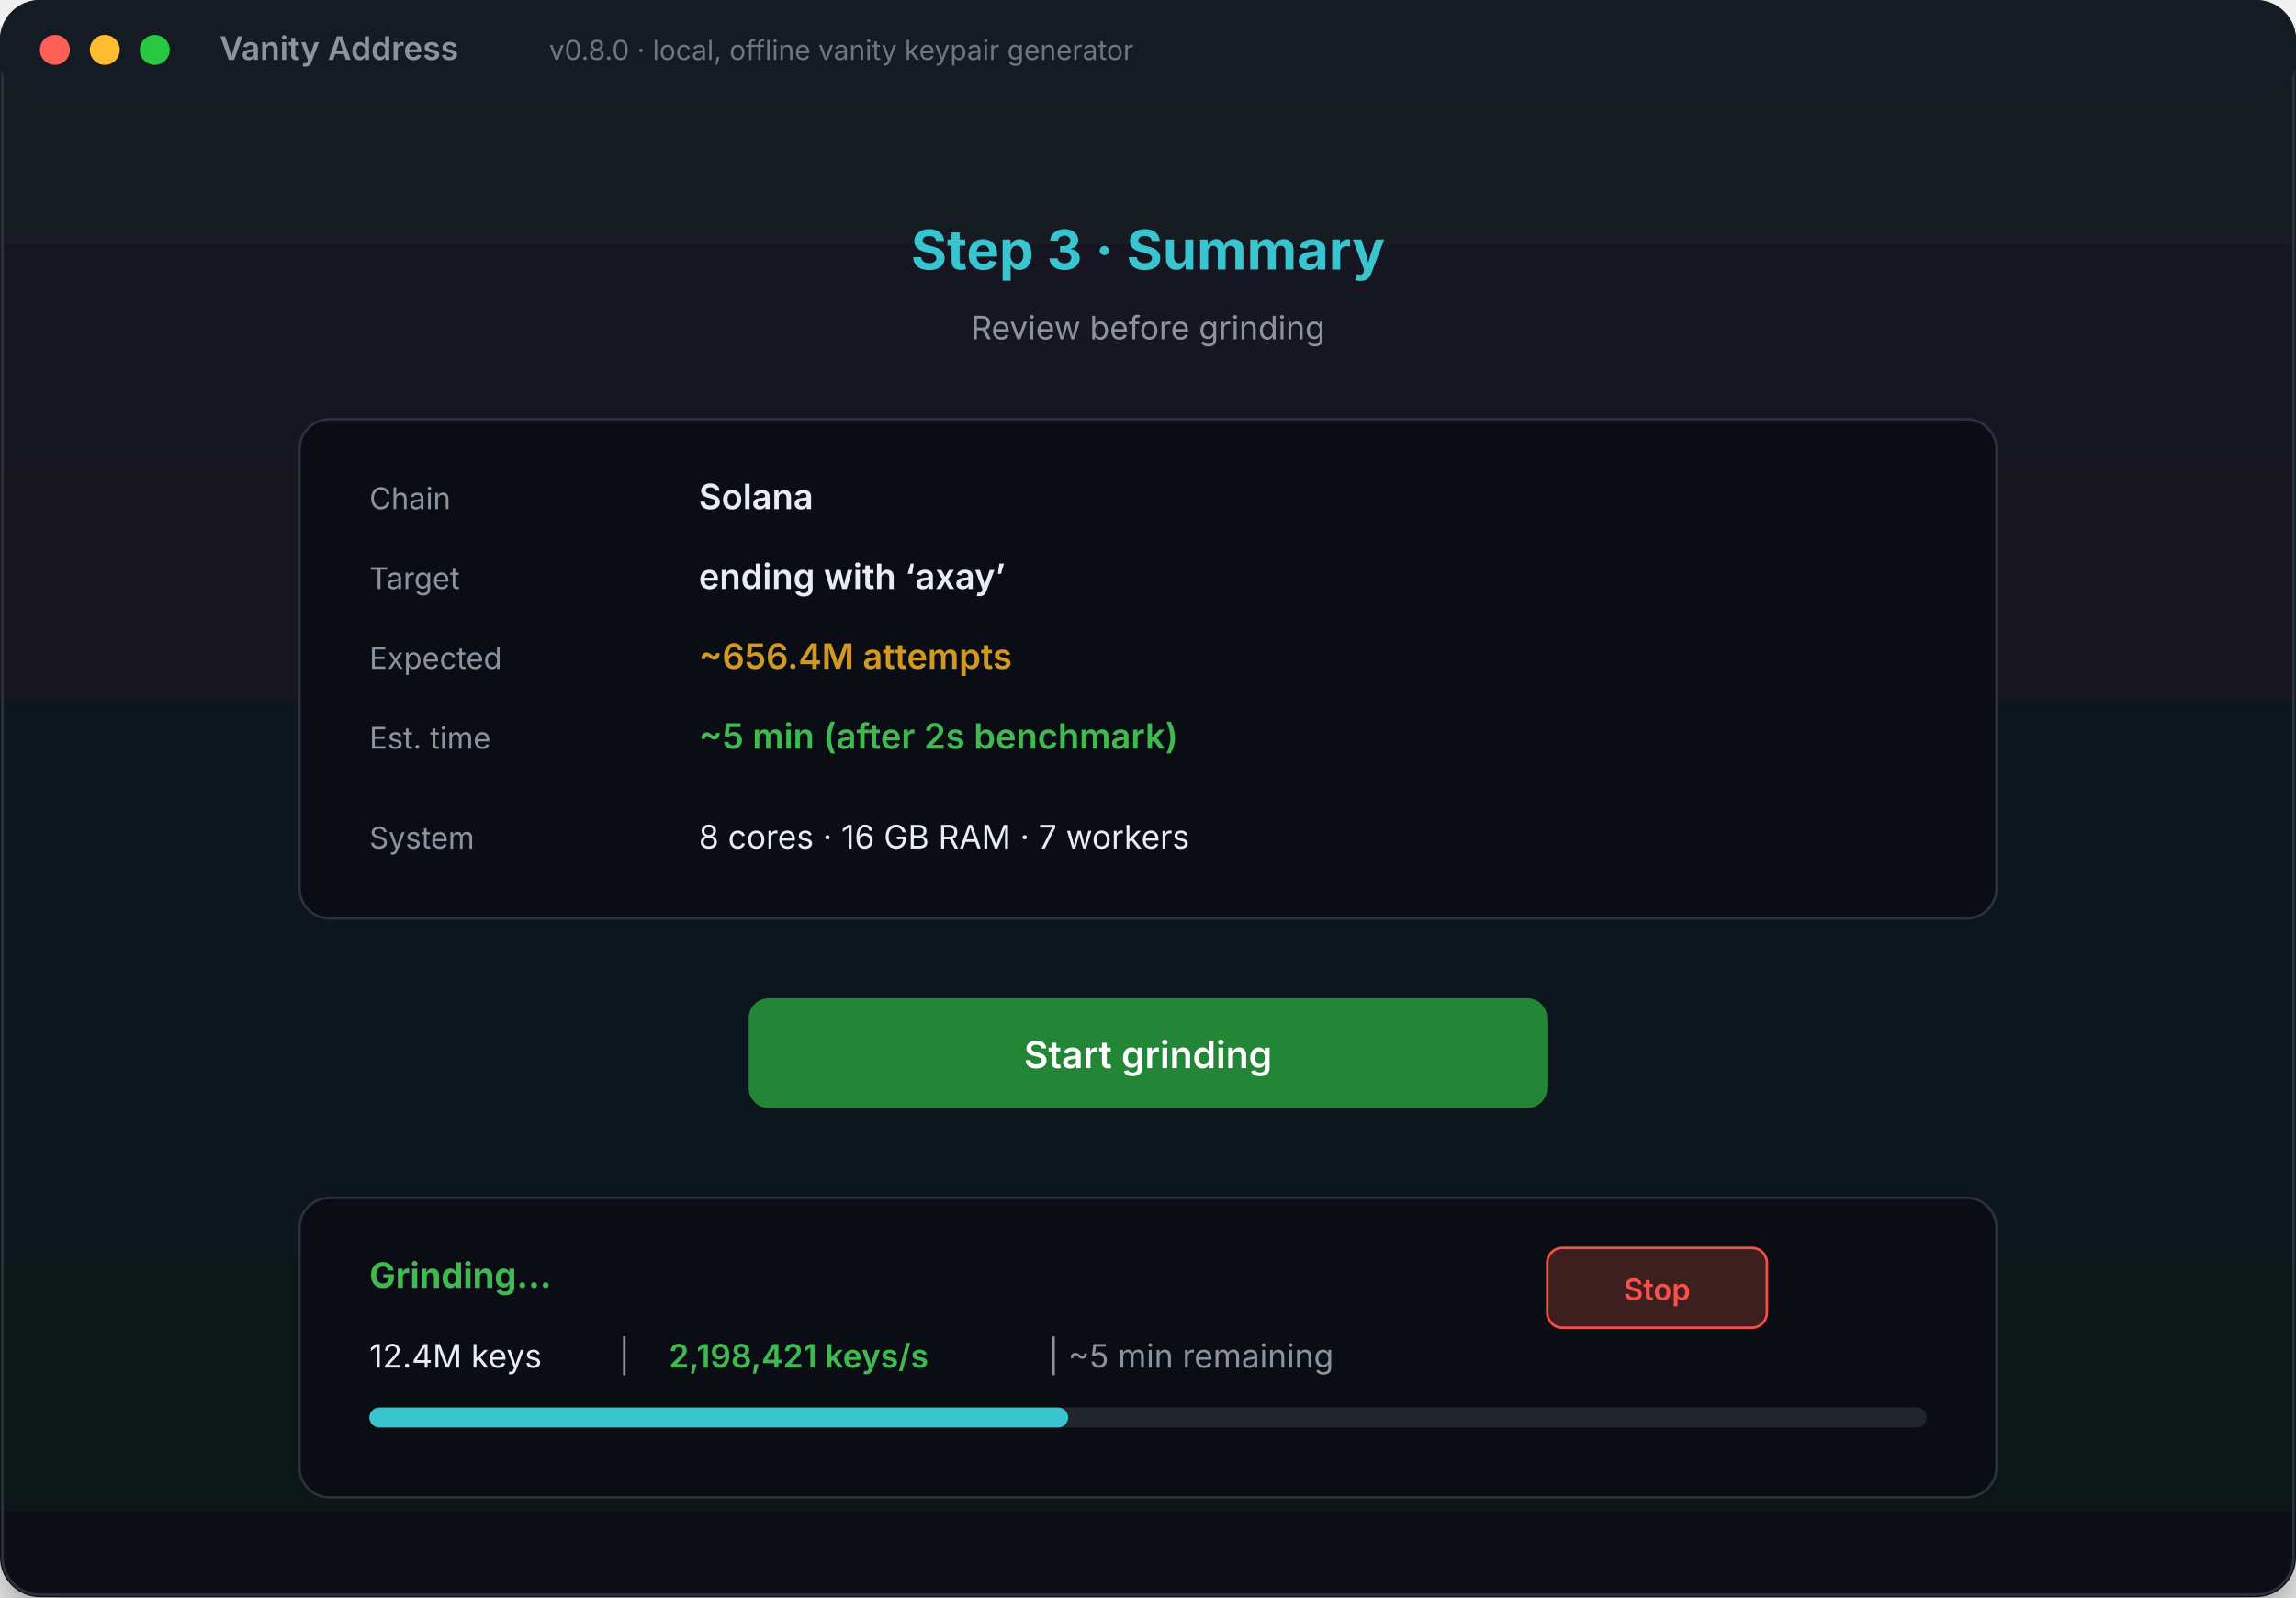
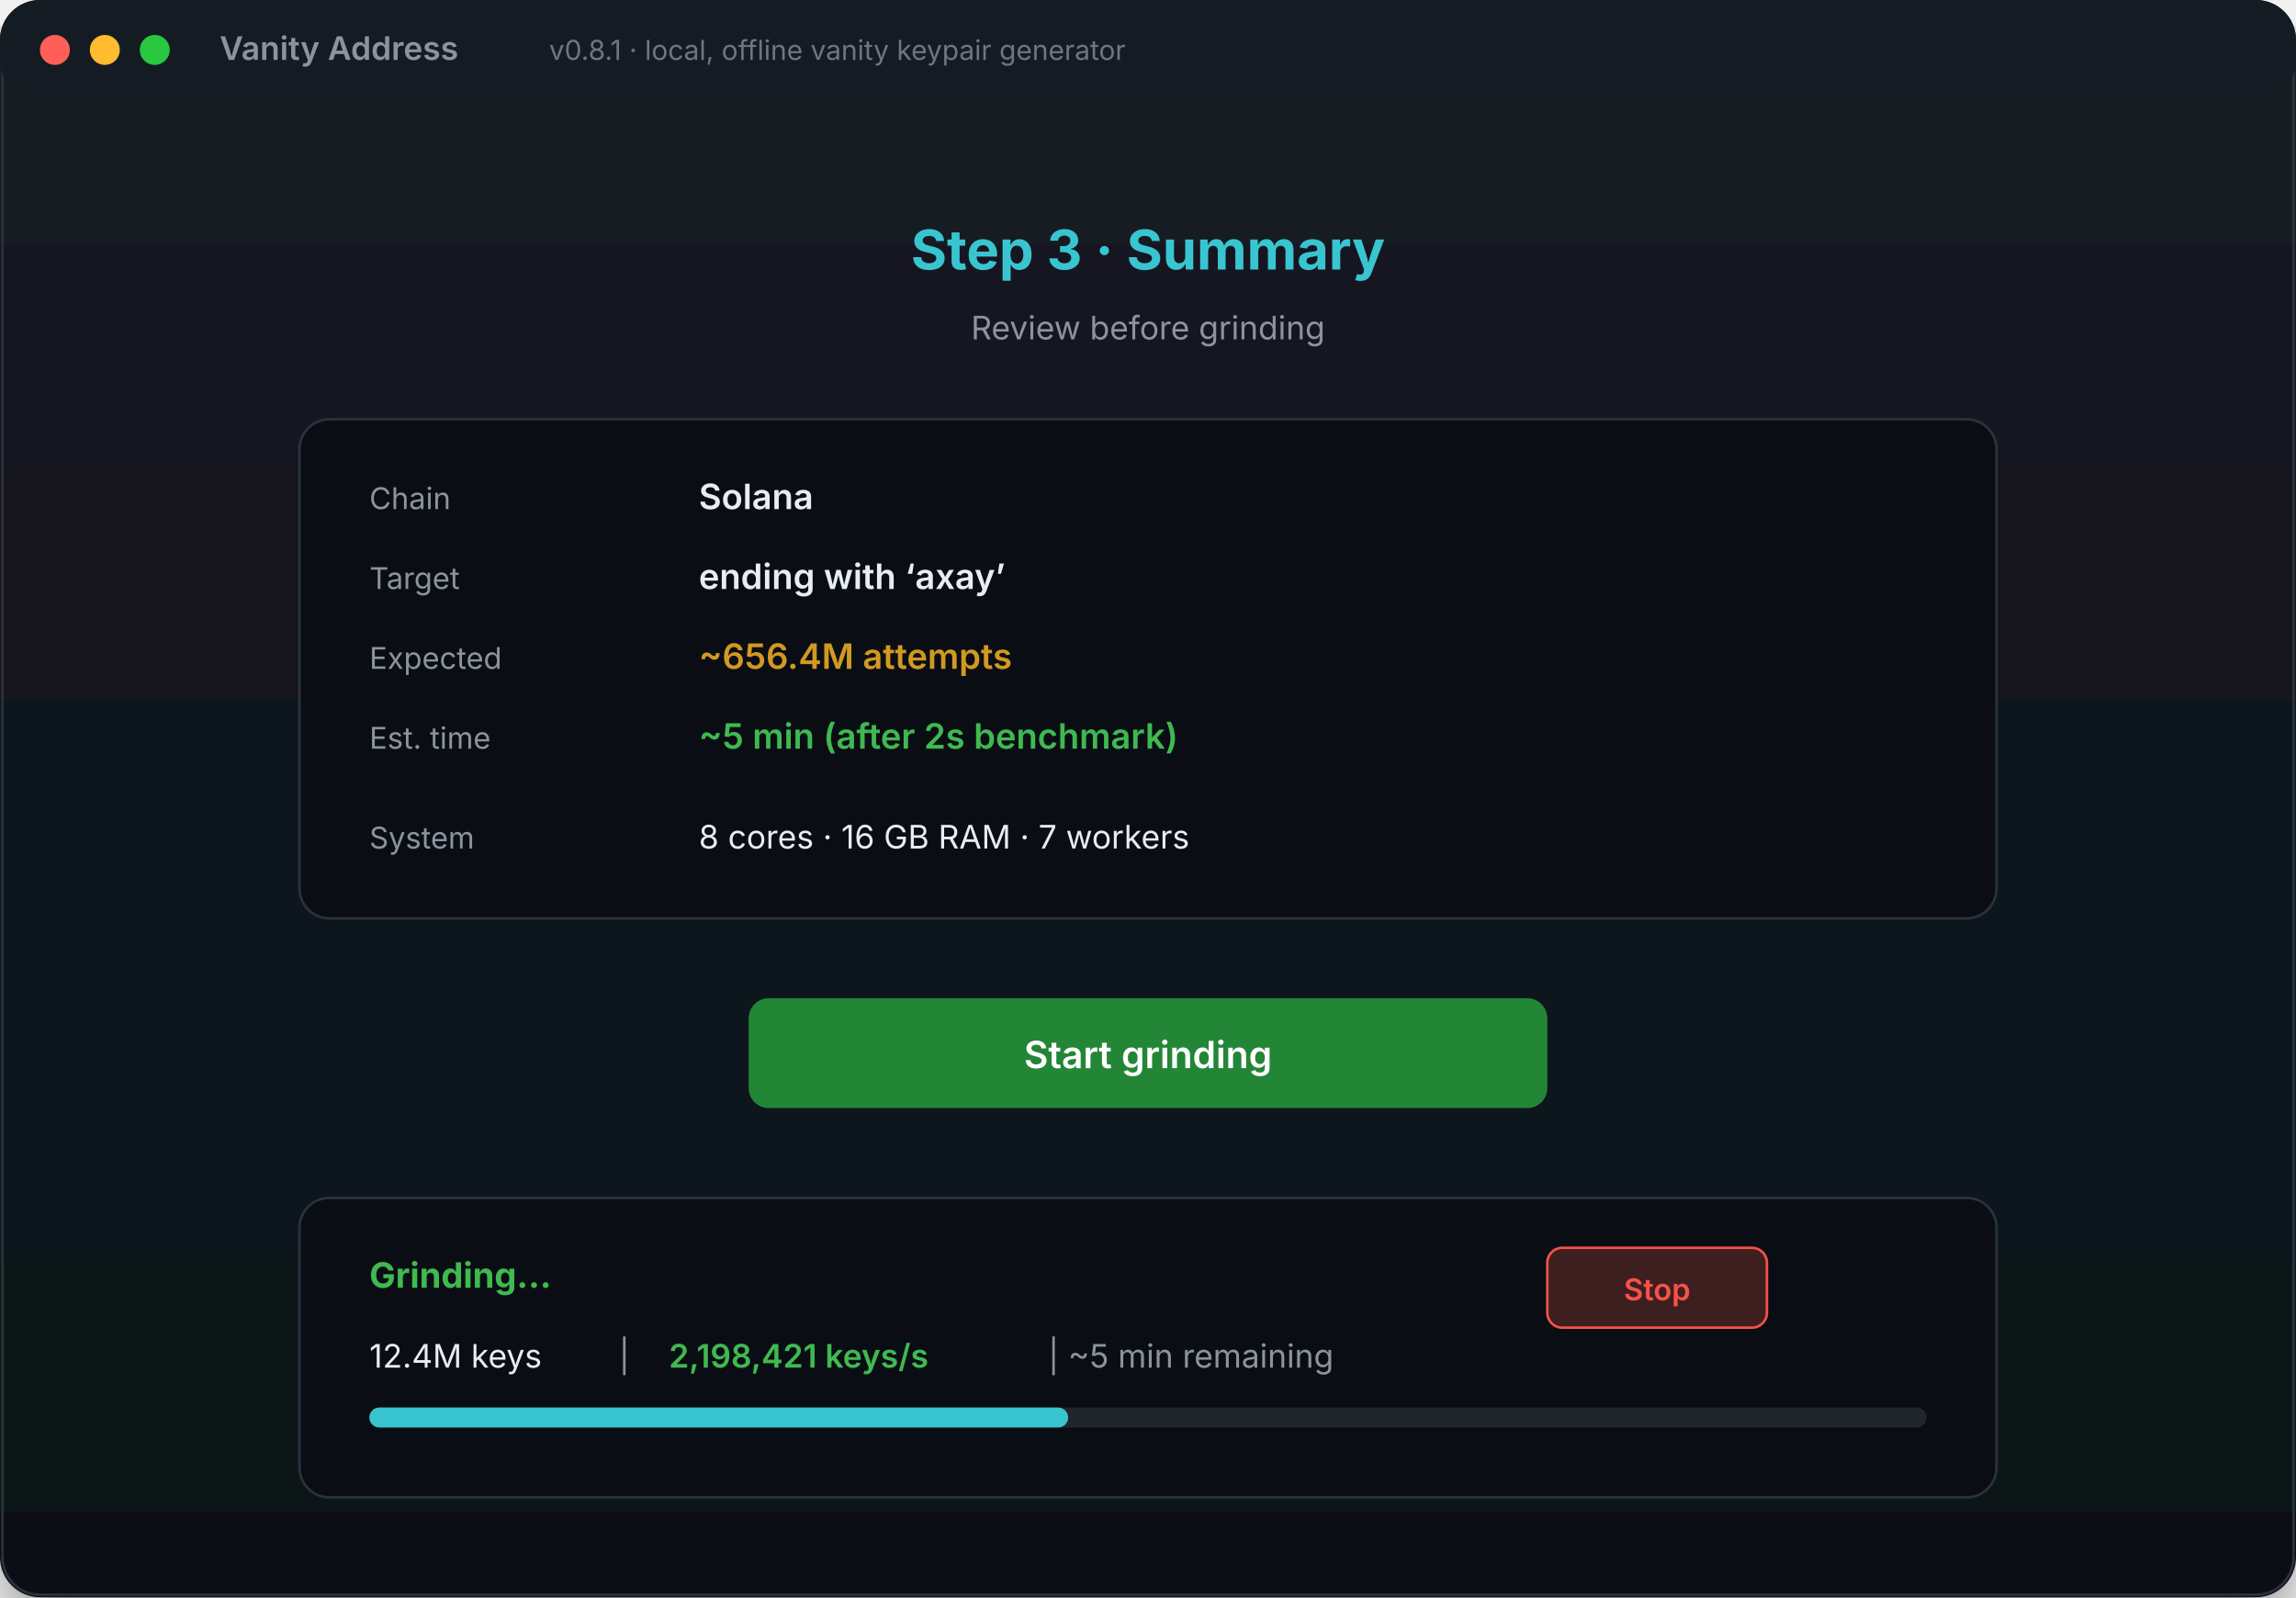
<svg xmlns="http://www.w3.org/2000/svg" width="920" height="640" viewBox="0 0 920 640" role="img" aria-label="Vanity Address desktop app demo">
  <defs>
    <linearGradient id="bg" x1="0" y1="0" x2="0" y2="1">
      <stop offset="0%" stop-color="#151b23" />
      <stop offset="100%" stop-color="#0d1117" />
    </linearGradient>
    <filter id="shadow" x="-20%" y="-20%" width="140%" height="140%">
      <feDropShadow dx="0" dy="10" stdDeviation="14" flood-color="#000" flood-opacity="0.5" />
    </filter>
  </defs>
  <rect width="920" height="640" rx="16" fill="url(#bg)" filter="url(#shadow)" />
  <rect x="1" y="1" width="918" height="638" rx="15" fill="none" stroke="#2a323d" stroke-width="1" />
  <rect x="0" y="0" width="920" height="40" rx="16" fill="#151b23" />
  <circle cx="22" cy="20" r="6" fill="#ff5f57" />
  <circle cx="42" cy="20" r="6" fill="#febc2e" />
  <circle cx="62" cy="20" r="6" fill="#28c840" />
  <text x="88" y="24" fill="#8b949e" font-family="-apple-system, BlinkMacSystemFont, Segoe UI, sans-serif" font-size="13" font-weight="600">Vanity Address</text>
-   <text x="220" y="24" fill="#6e7681" font-family="-apple-system, BlinkMacSystemFont, Segoe UI, sans-serif" font-size="11">v0.8.0 · local, offline vanity keypair generator</text>
+   <text x="220" y="24" fill="#6e7681" font-family="-apple-system, BlinkMacSystemFont, Segoe UI, sans-serif" font-size="11">v0.8.1 · local, offline vanity keypair generator</text>
  <g font-family="-apple-system, BlinkMacSystemFont, Segoe UI, sans-serif">
    <text x="460" y="108" fill="#39c5cf" font-size="22" font-weight="700" text-anchor="middle">Step 3 · Summary</text>
    <text x="460" y="136" fill="#8b949e" font-size="13" text-anchor="middle">Review before grinding</text>
    <rect x="120" y="168" width="680" height="200" rx="12" fill="#0a0e14" stroke="#2a323d" />
    <text x="148" y="204" fill="#8b949e" font-size="12">Chain</text>
    <text x="280" y="204" fill="#e6edf3" font-size="14" font-weight="600">Solana</text>
    <text x="148" y="236" fill="#8b949e" font-size="12">Target</text>
    <text x="280" y="236" fill="#e6edf3" font-size="14" font-weight="600">ending with ‘axay’</text>
    <text x="148" y="268" fill="#8b949e" font-size="12">Expected</text>
    <text x="280" y="268" fill="#d29922" font-size="14" font-weight="600">~656.4M attempts</text>
    <text x="148" y="300" fill="#8b949e" font-size="12">Est. time</text>
    <text x="280" y="300" fill="#3fb950" font-size="14" font-weight="600">~5 min (after 2s benchmark)</text>
    <text x="148" y="340" fill="#8b949e" font-size="12">System</text>
    <text x="280" y="340" fill="#e6edf3" font-size="13">8 cores · 16 GB RAM · 7 workers</text>
    <rect x="300" y="400" width="320" height="44" rx="8" fill="#238636" />
    <text x="460" y="428" fill="#ffffff" font-size="15" font-weight="600" text-anchor="middle">Start grinding</text>
    <rect x="120" y="480" width="680" height="120" rx="12" fill="#0a0e14" stroke="#2a323d" />
    <text x="148" y="516" fill="#3fb950" font-size="14" font-weight="700">Grinding…</text>
    <text x="148" y="548" fill="#e6edf3" font-size="13">12.4M keys</text>
    <text x="248" y="548" fill="#8b949e" font-size="13">|</text>
    <text x="268" y="548" fill="#3fb950" font-size="13" font-weight="600">2,198,421 keys/s</text>
    <text x="420" y="548" fill="#8b949e" font-size="13">| ~5 min remaining</text>
    <rect x="148" y="564" width="624" height="8" rx="4" fill="#21262d" />
    <rect x="148" y="564" width="280" height="8" rx="4" fill="#39c5cf" />
    <rect x="620" y="500" width="88" height="32" rx="6" fill="#3d1f20" stroke="#f85149" />
    <text x="664" y="521" fill="#f85149" font-size="12" font-weight="600" text-anchor="middle">Stop</text>
  </g>
</svg>
